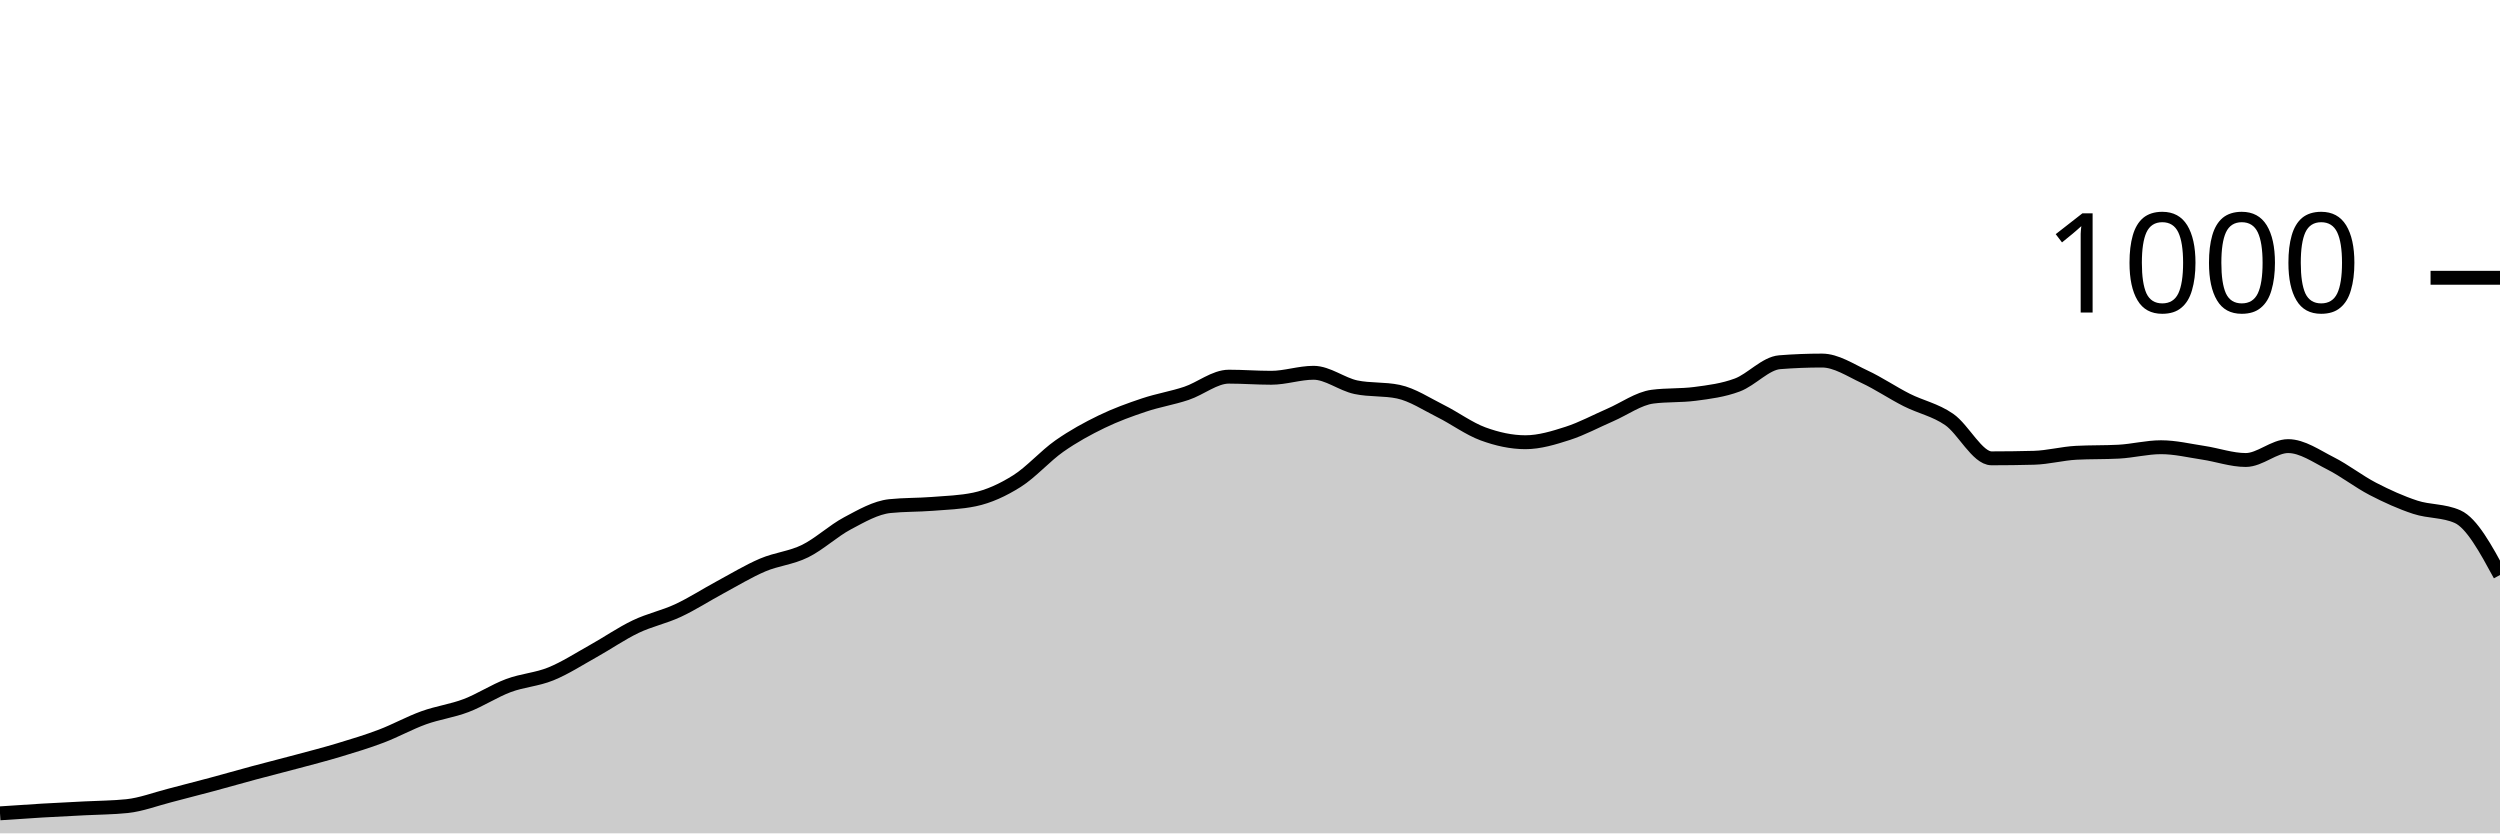
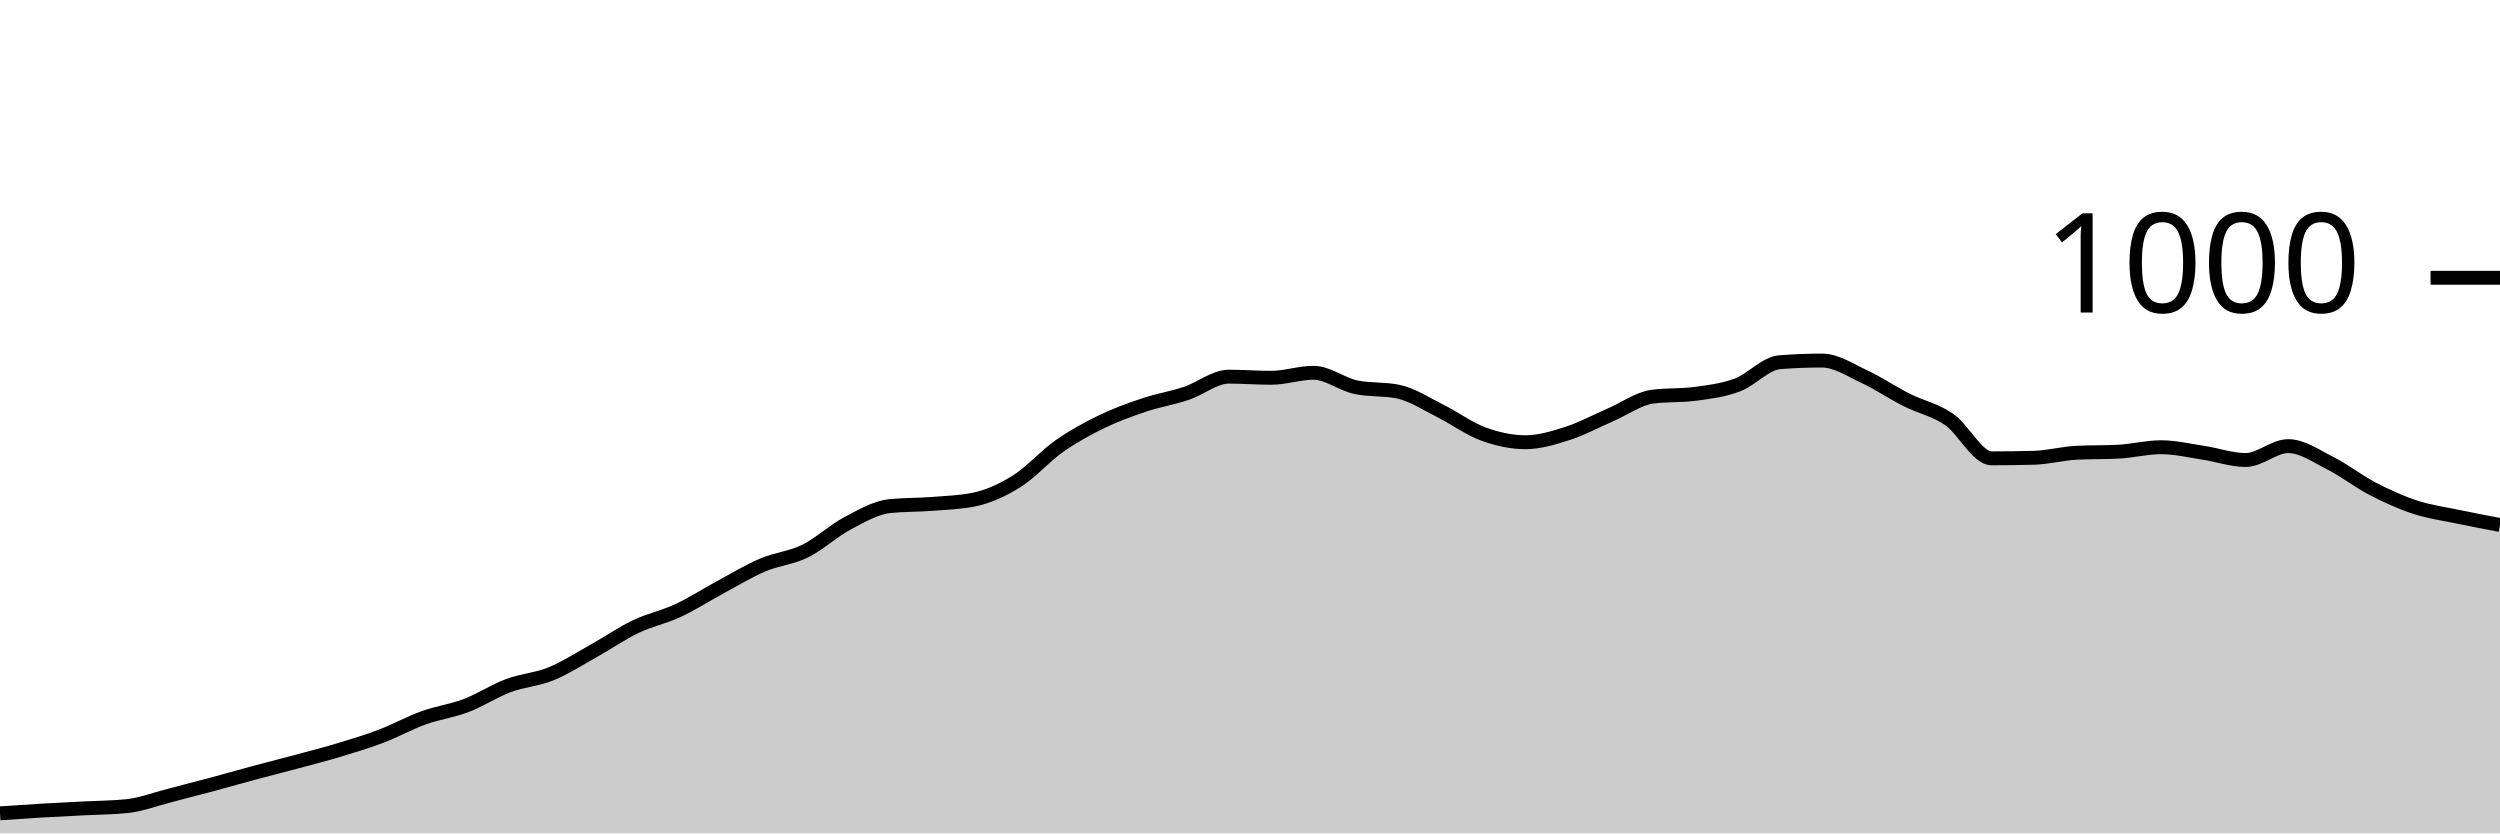
<svg xmlns="http://www.w3.org/2000/svg" viewBox="0 0 180 60">
  <g transform="translate(0,20)">
-     <path class="area" fill="rgba(0, 0, 0, 0.2)" d="M0,38.56C1.017,38.49,2.034,38.42,3.051,38.36C4.068,38.3,5.085,38.253,6.102,38.2C7.119,38.147,8.136,38.147,9.153,38.04C10.169,37.933,11.186,37.54,12.203,37.28C13.22,37.02,14.237,36.753,15.254,36.48C16.271,36.207,17.288,35.913,18.305,35.64C19.322,35.367,20.339,35.113,21.356,34.84C22.373,34.567,23.39,34.307,24.407,34C25.424,33.693,26.441,33.387,27.458,33C28.475,32.613,29.492,32.047,30.508,31.68C31.525,31.313,32.542,31.187,33.559,30.8C34.576,30.413,35.593,29.74,36.61,29.36C37.627,28.98,38.644,28.933,39.661,28.52C40.678,28.107,41.695,27.447,42.712,26.88C43.729,26.313,44.746,25.607,45.763,25.12C46.78,24.633,47.797,24.433,48.814,23.96C49.831,23.487,50.847,22.827,51.864,22.28C52.881,21.733,53.898,21.113,54.915,20.68C55.932,20.247,56.949,20.18,57.966,19.68C58.983,19.18,60,18.22,61.017,17.68C62.034,17.14,63.051,16.547,64.068,16.44C65.085,16.333,66.102,16.36,67.119,16.28C68.136,16.2,69.153,16.173,70.169,15.96C71.186,15.747,72.203,15.28,73.22,14.64C74.237,14,75.254,12.833,76.271,12.12C77.288,11.407,78.305,10.853,79.322,10.36C80.339,9.867,81.356,9.5,82.373,9.16C83.39,8.82,84.407,8.66,85.424,8.32C86.441,7.98,87.458,7.12,88.475,7.12C89.492,7.12,90.508,7.2,91.525,7.2C92.542,7.2,93.559,6.84,94.576,6.84C95.593,6.84,96.61,7.667,97.627,7.88C98.644,8.093,99.661,7.987,100.678,8.2C101.695,8.413,102.712,9.093,103.729,9.6C104.746,10.107,105.763,10.867,106.78,11.24C107.797,11.613,108.814,11.84,109.831,11.84C110.847,11.84,111.864,11.527,112.881,11.2C113.898,10.873,114.915,10.32,115.932,9.88C116.949,9.44,117.966,8.693,118.983,8.56C120,8.427,121.017,8.493,122.034,8.36C123.051,8.227,124.068,8.1,125.085,7.72C126.102,7.34,127.119,6.16,128.136,6.08C129.153,6,130.169,5.96,131.186,5.96C132.203,5.96,133.22,6.647,134.237,7.12C135.254,7.593,136.271,8.287,137.288,8.8C138.305,9.313,139.322,9.5,140.339,10.2C141.356,10.9,142.373,13,143.39,13C144.407,13,145.424,12.987,146.441,12.96C147.458,12.933,148.475,12.653,149.492,12.6C150.508,12.547,151.525,12.573,152.542,12.52C153.559,12.467,154.576,12.2,155.593,12.2C156.61,12.2,157.627,12.447,158.644,12.6C159.661,12.753,160.678,13.12,161.695,13.12C162.712,13.12,163.729,12.12,164.746,12.12C165.763,12.12,166.78,12.847,167.797,13.36C168.814,13.873,169.831,14.673,170.847,15.2C171.864,15.727,172.881,16.187,173.898,16.52C174.915,16.853,175.932,16.747,176.949,17.2C177.966,17.653,178.983,19.527,180,21.4L180,40C178.983,40,177.966,40,176.949,40C175.932,40,174.915,40,173.898,40C172.881,40,171.864,40,170.847,40C169.831,40,168.814,40,167.797,40C166.78,40,165.763,40,164.746,40C163.729,40,162.712,40,161.695,40C160.678,40,159.661,40,158.644,40C157.627,40,156.61,40,155.593,40C154.576,40,153.559,40,152.542,40C151.525,40,150.508,40,149.492,40C148.475,40,147.458,40,146.441,40C145.424,40,144.407,40,143.39,40C142.373,40,141.356,40,140.339,40C139.322,40,138.305,40,137.288,40C136.271,40,135.254,40,134.237,40C133.22,40,132.203,40,131.186,40C130.169,40,129.153,40,128.136,40C127.119,40,126.102,40,125.085,40C124.068,40,123.051,40,122.034,40C121.017,40,120,40,118.983,40C117.966,40,116.949,40,115.932,40C114.915,40,113.898,40,112.881,40C111.864,40,110.847,40,109.831,40C108.814,40,107.797,40,106.78,40C105.763,40,104.746,40,103.729,40C102.712,40,101.695,40,100.678,40C99.661,40,98.644,40,97.627,40C96.61,40,95.593,40,94.576,40C93.559,40,92.542,40,91.525,40C90.508,40,89.492,40,88.475,40C87.458,40,86.441,40,85.424,40C84.407,40,83.39,40,82.373,40C81.356,40,80.339,40,79.322,40C78.305,40,77.288,40,76.271,40C75.254,40,74.237,40,73.22,40C72.203,40,71.186,40,70.169,40C69.153,40,68.136,40,67.119,40C66.102,40,65.085,40,64.068,40C63.051,40,62.034,40,61.017,40C60,40,58.983,40,57.966,40C56.949,40,55.932,40,54.915,40C53.898,40,52.881,40,51.864,40C50.847,40,49.831,40,48.814,40C47.797,40,46.78,40,45.763,40C44.746,40,43.729,40,42.712,40C41.695,40,40.678,40,39.661,40C38.644,40,37.627,40,36.61,40C35.593,40,34.576,40,33.559,40C32.542,40,31.525,40,30.508,40C29.492,40,28.475,40,27.458,40C26.441,40,25.424,40,24.407,40C23.39,40,22.373,40,21.356,40C20.339,40,19.322,40,18.305,40C17.288,40,16.271,40,15.254,40C14.237,40,13.22,40,12.203,40C11.186,40,10.169,40,9.153,40C8.136,40,7.119,40,6.102,40C5.085,40,4.068,40,3.051,40C2.034,40,1.017,40,0,40Z" />
-     <path class="line" stroke="black" fill="none" d="M0,38.56C1.017,38.49,2.034,38.42,3.051,38.36C4.068,38.3,5.085,38.253,6.102,38.2C7.119,38.147,8.136,38.147,9.153,38.04C10.169,37.933,11.186,37.54,12.203,37.28C13.22,37.02,14.237,36.753,15.254,36.48C16.271,36.207,17.288,35.913,18.305,35.64C19.322,35.367,20.339,35.113,21.356,34.84C22.373,34.567,23.39,34.307,24.407,34C25.424,33.693,26.441,33.387,27.458,33C28.475,32.613,29.492,32.047,30.508,31.68C31.525,31.313,32.542,31.187,33.559,30.8C34.576,30.413,35.593,29.74,36.61,29.36C37.627,28.98,38.644,28.933,39.661,28.52C40.678,28.107,41.695,27.447,42.712,26.88C43.729,26.313,44.746,25.607,45.763,25.12C46.78,24.633,47.797,24.433,48.814,23.96C49.831,23.487,50.847,22.827,51.864,22.28C52.881,21.733,53.898,21.113,54.915,20.68C55.932,20.247,56.949,20.18,57.966,19.68C58.983,19.18,60,18.22,61.017,17.68C62.034,17.14,63.051,16.547,64.068,16.44C65.085,16.333,66.102,16.36,67.119,16.28C68.136,16.2,69.153,16.173,70.169,15.96C71.186,15.747,72.203,15.28,73.22,14.64C74.237,14,75.254,12.833,76.271,12.12C77.288,11.407,78.305,10.853,79.322,10.36C80.339,9.867,81.356,9.5,82.373,9.16C83.39,8.82,84.407,8.66,85.424,8.32C86.441,7.98,87.458,7.12,88.475,7.12C89.492,7.12,90.508,7.2,91.525,7.2C92.542,7.2,93.559,6.84,94.576,6.84C95.593,6.84,96.61,7.667,97.627,7.88C98.644,8.093,99.661,7.987,100.678,8.2C101.695,8.413,102.712,9.093,103.729,9.6C104.746,10.107,105.763,10.867,106.78,11.24C107.797,11.613,108.814,11.84,109.831,11.84C110.847,11.84,111.864,11.527,112.881,11.2C113.898,10.873,114.915,10.32,115.932,9.88C116.949,9.44,117.966,8.693,118.983,8.56C120,8.427,121.017,8.493,122.034,8.36C123.051,8.227,124.068,8.1,125.085,7.72C126.102,7.34,127.119,6.16,128.136,6.08C129.153,6,130.169,5.96,131.186,5.96C132.203,5.96,133.22,6.647,134.237,7.12C135.254,7.593,136.271,8.287,137.288,8.8C138.305,9.313,139.322,9.5,140.339,10.2C141.356,10.9,142.373,13,143.39,13C144.407,13,145.424,12.987,146.441,12.96C147.458,12.933,148.475,12.653,149.492,12.6C150.508,12.547,151.525,12.573,152.542,12.52C153.559,12.467,154.576,12.2,155.593,12.2C156.61,12.2,157.627,12.447,158.644,12.6C159.661,12.753,160.678,13.12,161.695,13.12C162.712,13.12,163.729,12.12,164.746,12.12C165.763,12.12,166.78,12.847,167.797,13.36C168.814,13.873,169.831,14.673,170.847,15.2C171.864,15.727,172.881,16.187,173.898,16.52C174.915,16.853,175.932,16.747,176.949,17.2C177.966,17.653,178.983,19.527,180,21.4" />
+     <path class="area" fill="rgba(0, 0, 0, 0.2)" d="M0,38.56C1.017,38.49,2.034,38.42,3.051,38.36C4.068,38.3,5.085,38.253,6.102,38.2C7.119,38.147,8.136,38.147,9.153,38.04C10.169,37.933,11.186,37.54,12.203,37.28C13.22,37.02,14.237,36.753,15.254,36.48C16.271,36.207,17.288,35.913,18.305,35.64C19.322,35.367,20.339,35.113,21.356,34.84C22.373,34.567,23.39,34.307,24.407,34C25.424,33.693,26.441,33.387,27.458,33C28.475,32.613,29.492,32.047,30.508,31.68C31.525,31.313,32.542,31.187,33.559,30.8C34.576,30.413,35.593,29.74,36.61,29.36C37.627,28.98,38.644,28.933,39.661,28.52C40.678,28.107,41.695,27.447,42.712,26.88C43.729,26.313,44.746,25.607,45.763,25.12C46.78,24.633,47.797,24.433,48.814,23.96C49.831,23.487,50.847,22.827,51.864,22.28C52.881,21.733,53.898,21.113,54.915,20.68C55.932,20.247,56.949,20.18,57.966,19.68C58.983,19.18,60,18.22,61.017,17.68C62.034,17.14,63.051,16.547,64.068,16.44C65.085,16.333,66.102,16.36,67.119,16.28C68.136,16.2,69.153,16.173,70.169,15.96C71.186,15.747,72.203,15.28,73.22,14.64C74.237,14,75.254,12.833,76.271,12.12C77.288,11.407,78.305,10.853,79.322,10.36C80.339,9.867,81.356,9.5,82.373,9.16C83.39,8.82,84.407,8.66,85.424,8.32C86.441,7.98,87.458,7.12,88.475,7.12C89.492,7.12,90.508,7.2,91.525,7.2C92.542,7.2,93.559,6.84,94.576,6.84C95.593,6.84,96.61,7.667,97.627,7.88C98.644,8.093,99.661,7.987,100.678,8.2C101.695,8.413,102.712,9.093,103.729,9.6C104.746,10.107,105.763,10.867,106.78,11.24C107.797,11.613,108.814,11.84,109.831,11.84C110.847,11.84,111.864,11.527,112.881,11.2C113.898,10.873,114.915,10.32,115.932,9.88C116.949,9.44,117.966,8.693,118.983,8.56C120,8.427,121.017,8.493,122.034,8.36C123.051,8.227,124.068,8.1,125.085,7.72C126.102,7.34,127.119,6.16,128.136,6.08C129.153,6,130.169,5.96,131.186,5.96C132.203,5.96,133.22,6.647,134.237,7.12C135.254,7.593,136.271,8.287,137.288,8.8C138.305,9.313,139.322,9.5,140.339,10.2C141.356,10.9,142.373,13,143.39,13C144.407,13,145.424,12.987,146.441,12.96C147.458,12.933,148.475,12.653,149.492,12.6C150.508,12.547,151.525,12.573,152.542,12.52C153.559,12.467,154.576,12.2,155.593,12.2C156.61,12.2,157.627,12.447,158.644,12.6C159.661,12.753,160.678,13.12,161.695,13.12C162.712,13.12,163.729,12.12,164.746,12.12C165.763,12.12,166.78,12.847,167.797,13.36C168.814,13.873,169.831,14.673,170.847,15.2C171.864,15.727,172.881,16.187,173.898,16.52C174.915,16.853,175.932,16.987,176.949,17.2C177.966,17.413,178.983,17.607,180,17.8L180,40C178.983,40,177.966,40,176.949,40C175.932,40,174.915,40,173.898,40C172.881,40,171.864,40,170.847,40C169.831,40,168.814,40,167.797,40C166.78,40,165.763,40,164.746,40C163.729,40,162.712,40,161.695,40C160.678,40,159.661,40,158.644,40C157.627,40,156.61,40,155.593,40C154.576,40,153.559,40,152.542,40C151.525,40,150.508,40,149.492,40C148.475,40,147.458,40,146.441,40C145.424,40,144.407,40,143.39,40C142.373,40,141.356,40,140.339,40C139.322,40,138.305,40,137.288,40C136.271,40,135.254,40,134.237,40C133.22,40,132.203,40,131.186,40C130.169,40,129.153,40,128.136,40C127.119,40,126.102,40,125.085,40C124.068,40,123.051,40,122.034,40C121.017,40,120,40,118.983,40C117.966,40,116.949,40,115.932,40C114.915,40,113.898,40,112.881,40C111.864,40,110.847,40,109.831,40C108.814,40,107.797,40,106.78,40C105.763,40,104.746,40,103.729,40C102.712,40,101.695,40,100.678,40C99.661,40,98.644,40,97.627,40C96.61,40,95.593,40,94.576,40C93.559,40,92.542,40,91.525,40C90.508,40,89.492,40,88.475,40C87.458,40,86.441,40,85.424,40C84.407,40,83.39,40,82.373,40C81.356,40,80.339,40,79.322,40C78.305,40,77.288,40,76.271,40C75.254,40,74.237,40,73.22,40C72.203,40,71.186,40,70.169,40C69.153,40,68.136,40,67.119,40C66.102,40,65.085,40,64.068,40C63.051,40,62.034,40,61.017,40C60,40,58.983,40,57.966,40C56.949,40,55.932,40,54.915,40C53.898,40,52.881,40,51.864,40C50.847,40,49.831,40,48.814,40C47.797,40,46.78,40,45.763,40C44.746,40,43.729,40,42.712,40C41.695,40,40.678,40,39.661,40C38.644,40,37.627,40,36.61,40C35.593,40,34.576,40,33.559,40C32.542,40,31.525,40,30.508,40C29.492,40,28.475,40,27.458,40C26.441,40,25.424,40,24.407,40C23.39,40,22.373,40,21.356,40C20.339,40,19.322,40,18.305,40C17.288,40,16.271,40,15.254,40C14.237,40,13.22,40,12.203,40C11.186,40,10.169,40,9.153,40C8.136,40,7.119,40,6.102,40C5.085,40,4.068,40,3.051,40C2.034,40,1.017,40,0,40Z" />
+     <path class="line" stroke="black" fill="none" d="M0,38.56C1.017,38.49,2.034,38.42,3.051,38.36C4.068,38.3,5.085,38.253,6.102,38.2C7.119,38.147,8.136,38.147,9.153,38.04C10.169,37.933,11.186,37.54,12.203,37.28C13.22,37.02,14.237,36.753,15.254,36.48C16.271,36.207,17.288,35.913,18.305,35.64C19.322,35.367,20.339,35.113,21.356,34.84C22.373,34.567,23.39,34.307,24.407,34C25.424,33.693,26.441,33.387,27.458,33C28.475,32.613,29.492,32.047,30.508,31.68C31.525,31.313,32.542,31.187,33.559,30.8C34.576,30.413,35.593,29.74,36.61,29.36C37.627,28.98,38.644,28.933,39.661,28.52C40.678,28.107,41.695,27.447,42.712,26.88C43.729,26.313,44.746,25.607,45.763,25.12C46.78,24.633,47.797,24.433,48.814,23.96C49.831,23.487,50.847,22.827,51.864,22.28C52.881,21.733,53.898,21.113,54.915,20.68C55.932,20.247,56.949,20.18,57.966,19.68C58.983,19.18,60,18.22,61.017,17.68C62.034,17.14,63.051,16.547,64.068,16.44C65.085,16.333,66.102,16.36,67.119,16.28C68.136,16.2,69.153,16.173,70.169,15.96C71.186,15.747,72.203,15.28,73.22,14.64C74.237,14,75.254,12.833,76.271,12.12C77.288,11.407,78.305,10.853,79.322,10.36C80.339,9.867,81.356,9.5,82.373,9.16C83.39,8.82,84.407,8.66,85.424,8.32C86.441,7.98,87.458,7.12,88.475,7.12C89.492,7.12,90.508,7.2,91.525,7.2C92.542,7.2,93.559,6.84,94.576,6.84C95.593,6.84,96.61,7.667,97.627,7.88C98.644,8.093,99.661,7.987,100.678,8.2C101.695,8.413,102.712,9.093,103.729,9.6C104.746,10.107,105.763,10.867,106.78,11.24C107.797,11.613,108.814,11.84,109.831,11.84C110.847,11.84,111.864,11.527,112.881,11.2C113.898,10.873,114.915,10.32,115.932,9.88C116.949,9.44,117.966,8.693,118.983,8.56C120,8.427,121.017,8.493,122.034,8.36C123.051,8.227,124.068,8.1,125.085,7.72C126.102,7.34,127.119,6.16,128.136,6.08C129.153,6,130.169,5.96,131.186,5.96C132.203,5.96,133.22,6.647,134.237,7.12C135.254,7.593,136.271,8.287,137.288,8.8C138.305,9.313,139.322,9.5,140.339,10.2C141.356,10.9,142.373,13,143.39,13C144.407,13,145.424,12.987,146.441,12.96C147.458,12.933,148.475,12.653,149.492,12.6C150.508,12.547,151.525,12.573,152.542,12.52C153.559,12.467,154.576,12.2,155.593,12.2C156.61,12.2,157.627,12.447,158.644,12.6C159.661,12.753,160.678,13.12,161.695,13.12C162.712,13.12,163.729,12.12,164.746,12.12C165.763,12.12,166.78,12.847,167.797,13.36C168.814,13.873,169.831,14.673,170.847,15.2C171.864,15.727,172.881,16.187,173.898,16.52C174.915,16.853,175.932,16.987,176.949,17.2C177.966,17.413,178.983,17.607,180,17.8" />
    <path class="axis-ceiling" stroke-width="1" stroke="black" fill="none" d="M175,0L180,0" />
    <text class="axis-ceiling-label" font-family="sans-serif" text-anchor="end" font-size="10px" x="170" y="2.5">1000</text>
  </g>
</svg>
